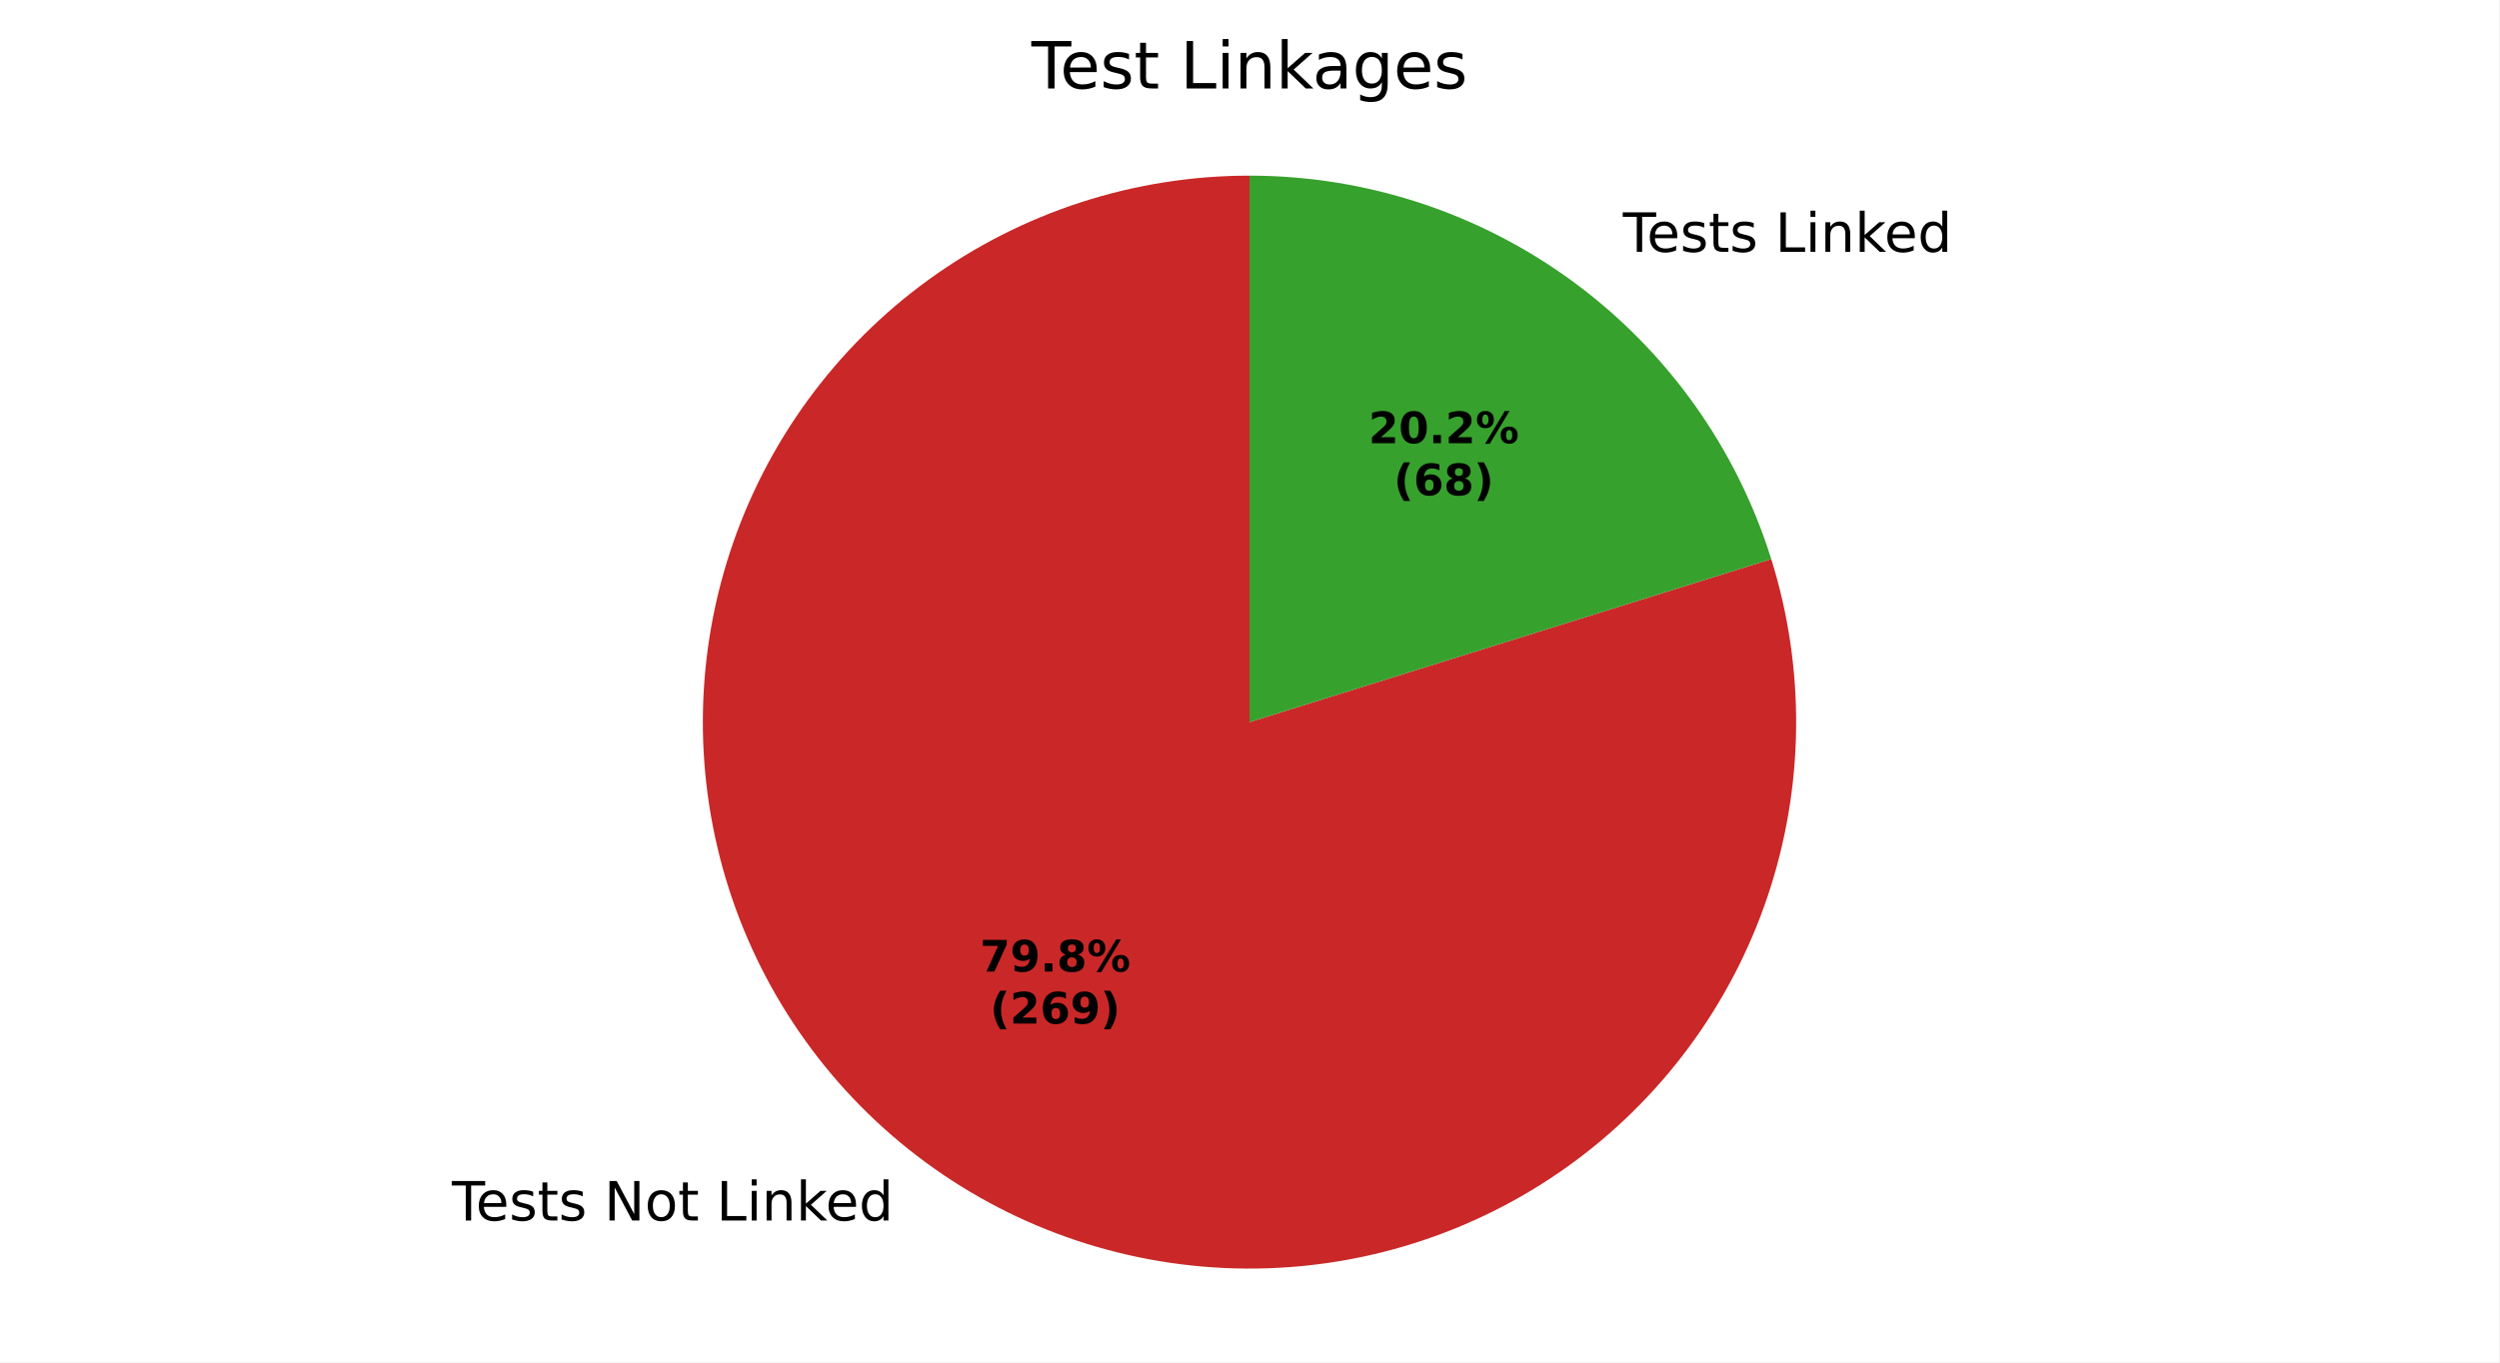
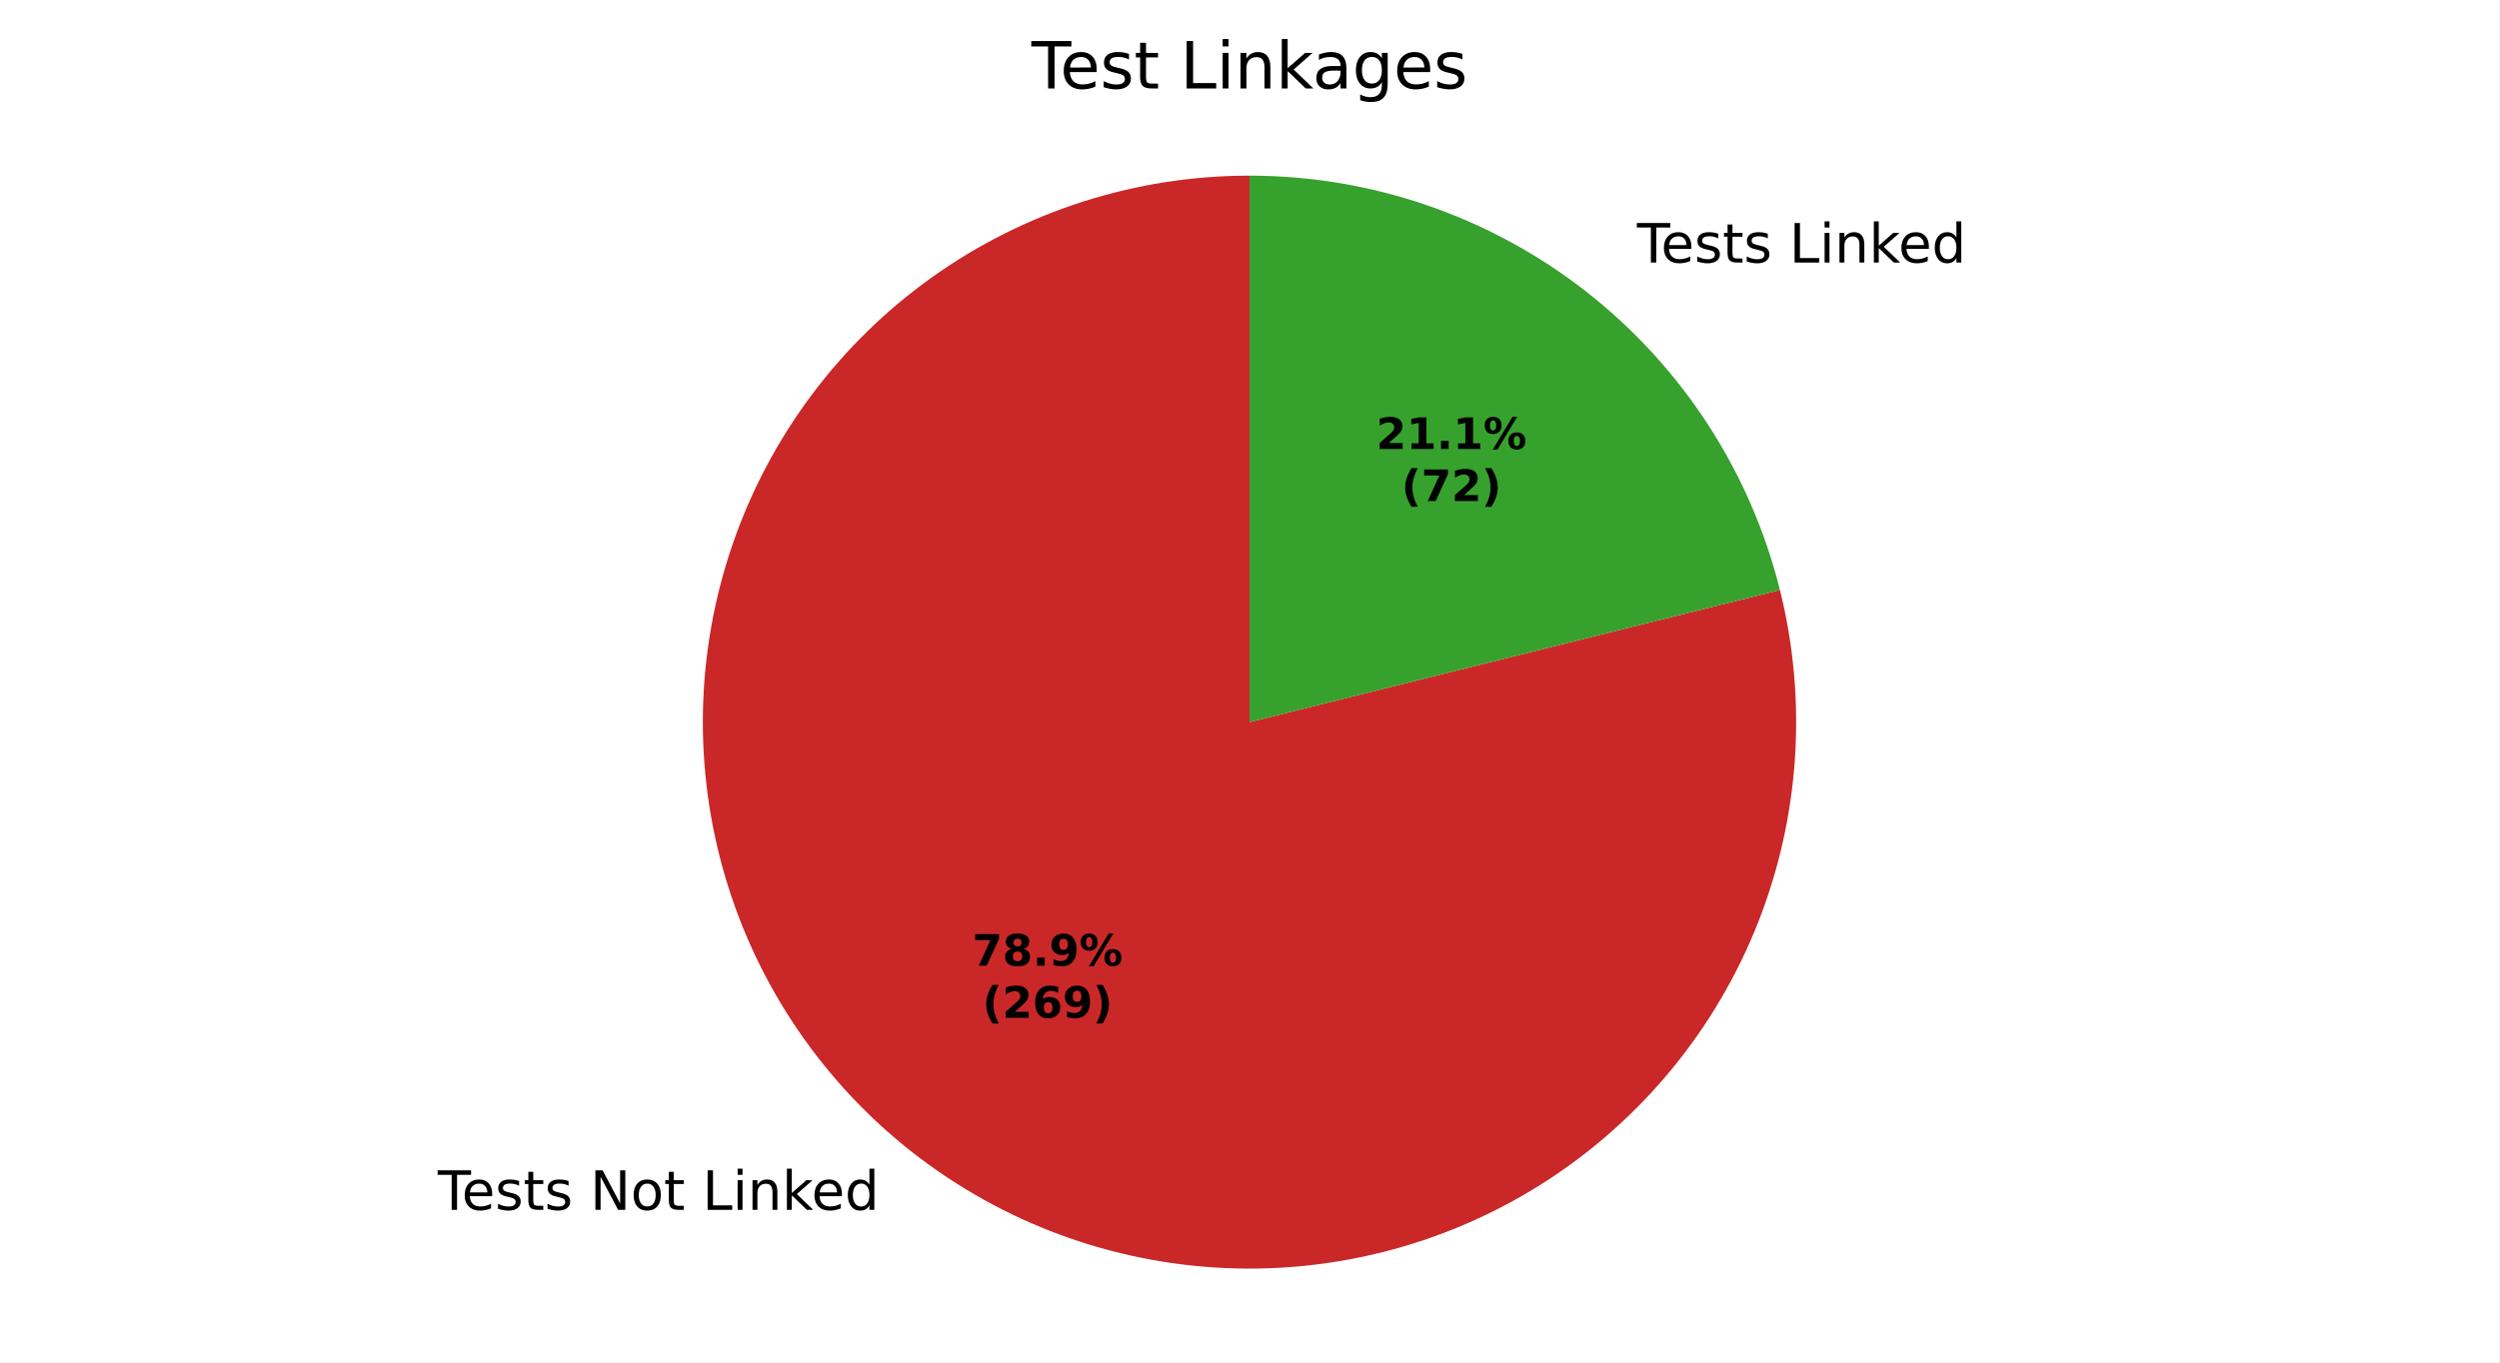
<svg xmlns="http://www.w3.org/2000/svg" xmlns:xlink="http://www.w3.org/1999/xlink" width="460.8pt" height="251.278pt" viewBox="0 0 460.8 251.278" version="1.1">
  <defs>
    <style type="text/css">*{stroke-linejoin: round; stroke-linecap: butt}</style>
  </defs>
  <g id="figure_1">
    <g id="patch_1">
      <path d="M 0 251.278  L 460.8 251.278  L 460.8 0  L 0 0  z " style="fill: #ffffff" />
    </g>
    <g id="axes_1">
      <g id="patch_2">
-         <path d="M 230.4 32.398  C 219.846 32.398 209.358 34.056 199.318 37.31  C 189.279 40.564 179.812 45.375 171.265 51.566  C 162.718 57.758 155.197 65.253 148.976 73.778  C 142.754 82.304 137.91 91.753 134.621 101.781  C 131.332 111.809 129.638 122.292 129.601 132.846  C 129.564 143.399 131.185 153.894 134.404 163.945  C 137.623 173.995 142.401 183.479 148.562 192.047  C 154.724 200.615 162.193 208.163 170.696 214.414  C 179.199 220.665 188.632 225.542 198.648 228.867  C 208.665 232.191 219.142 233.922 229.695 233.996  C 240.249 234.069 250.749 232.485 260.811 229.301  C 270.873 226.117 280.373 221.373 288.962 215.241  C 297.552 209.11 305.126 201.667 311.407 193.186  C 317.688 184.704 322.598 175.289 325.957 165.284  C 329.316 155.279 331.084 144.808 331.194 134.255  C 331.305 123.702 329.758 113.197 326.609 103.124  L 230.4 133.198  z " style="fill: #ca2828" />
+         <path d="M 230.4 32.398  C 219.971 32.398 209.604 34.017 199.671 37.196  C 189.738 40.376 180.358 45.078 171.867 51.134  C 163.376 57.19 155.876 64.527 149.636 72.884  C 143.395 81.24 138.489 90.515 135.093 100.376  C 131.697 110.237 129.852 120.566 129.624 130.993  C 129.396 141.42 130.787 151.819 133.749 161.819  C 136.71 171.82 141.206 181.3 147.075 189.921  C 152.944 198.543 160.115 206.201 168.333 212.623  C 176.551 219.045 185.716 224.153 195.501 227.764  C 205.285 231.375 215.571 233.445 225.99 233.902  C 236.41 234.358 246.837 233.194 256.9 230.452  C 266.962 227.711 276.539 223.424 285.287 217.745  C 294.034 212.066 301.848 205.063 308.448 196.988  C 315.048 188.912 320.355 179.861 324.179 170.158  C 328.004 160.455 330.299 150.217 330.983 139.81  C 331.667 129.403 330.732 118.953 328.211 108.832  L 230.4 133.198  z " style="fill: #ca2828" />
      </g>
      <g id="patch_3">
-         <path d="M 326.609 103.124  C 320.201 82.626 307.408 64.702 290.104 51.982  C 272.8 39.262 251.876 32.398 230.4 32.398  L 230.4 133.198  z " style="fill: #37a12d" />
+         <path d="M 328.211 108.832  C 322.774 87.009 310.188 67.621 292.467 53.773  C 274.746 39.925 252.89 32.398 230.4 32.398  L 230.4 133.198  z " style="fill: #37a12d" />
      </g>
      <g id="matplotlib.axis_1" />
      <g id="matplotlib.axis_2" />
      <g id="text_1">
-         <g transform="translate(83.32409 225.134) scale(0.1 -0.1)">
+         <g transform="translate(80.72495 223.1638) scale(0.1 -0.1)">
          <defs>
            <path id="DejaVuSans-37" d="M -19 4666  L 3928 4666  L 3928 4134  L 2272 4134  L 2272 0  L 1638 0  L 1638 4134  L -19 4134  L -19 4666  z " transform="scale(0.015625)" />
            <path id="DejaVuSans-48" d="M 3597 1894  L 3597 1613  L 953 1613  Q 991 1019 1311 708  Q 1631 397 2203 397  Q 2534 397 2845 478  Q 3156 559 3463 722  L 3463 178  Q 3153 47 2828 -22  Q 2503 -91 2169 -91  Q 1331 -91 842 396  Q 353 884 353 1716  Q 353 2575 817 3079  Q 1281 3584 2069 3584  Q 2775 3584 3186 3129  Q 3597 2675 3597 1894  z M 3022 2063  Q 3016 2534 2758 2815  Q 2500 3097 2075 3097  Q 1594 3097 1305 2825  Q 1016 2553 972 2059  L 3022 2063  z " transform="scale(0.015625)" />
            <path id="DejaVuSans-56" d="M 2834 3397  L 2834 2853  Q 2591 2978 2328 3040  Q 2066 3103 1784 3103  Q 1356 3103 1142 2972  Q 928 2841 928 2578  Q 928 2378 1081 2264  Q 1234 2150 1697 2047  L 1894 2003  Q 2506 1872 2764 1633  Q 3022 1394 3022 966  Q 3022 478 2636 193  Q 2250 -91 1575 -91  Q 1294 -91 989 -36  Q 684 19 347 128  L 347 722  Q 666 556 975 473  Q 1284 391 1588 391  Q 1994 391 2212 530  Q 2431 669 2431 922  Q 2431 1156 2273 1281  Q 2116 1406 1581 1522  L 1381 1569  Q 847 1681 609 1914  Q 372 2147 372 2553  Q 372 3047 722 3315  Q 1072 3584 1716 3584  Q 2034 3584 2315 3537  Q 2597 3491 2834 3397  z " transform="scale(0.015625)" />
            <path id="DejaVuSans-57" d="M 1172 4494  L 1172 3500  L 2356 3500  L 2356 3053  L 1172 3053  L 1172 1153  Q 1172 725 1289 603  Q 1406 481 1766 481  L 2356 481  L 2356 0  L 1766 0  Q 1100 0 847 248  Q 594 497 594 1153  L 594 3053  L 172 3053  L 172 3500  L 594 3500  L 594 4494  L 1172 4494  z " transform="scale(0.015625)" />
            <path id="DejaVuSans-3" transform="scale(0.015625)" />
            <path id="DejaVuSans-31" d="M 628 4666  L 1478 4666  L 3547 763  L 3547 4666  L 4159 4666  L 4159 0  L 3309 0  L 1241 3903  L 1241 0  L 628 0  L 628 4666  z " transform="scale(0.015625)" />
            <path id="DejaVuSans-52" d="M 1959 3097  Q 1497 3097 1228 2736  Q 959 2375 959 1747  Q 959 1119 1226 758  Q 1494 397 1959 397  Q 2419 397 2687 759  Q 2956 1122 2956 1747  Q 2956 2369 2687 2733  Q 2419 3097 1959 3097  z M 1959 3584  Q 2709 3584 3137 3096  Q 3566 2609 3566 1747  Q 3566 888 3137 398  Q 2709 -91 1959 -91  Q 1206 -91 779 398  Q 353 888 353 1747  Q 353 2609 779 3096  Q 1206 3584 1959 3584  z " transform="scale(0.015625)" />
            <path id="DejaVuSans-2f" d="M 628 4666  L 1259 4666  L 1259 531  L 3531 531  L 3531 0  L 628 0  L 628 4666  z " transform="scale(0.015625)" />
            <path id="DejaVuSans-4c" d="M 603 3500  L 1178 3500  L 1178 0  L 603 0  L 603 3500  z M 603 4863  L 1178 4863  L 1178 4134  L 603 4134  L 603 4863  z " transform="scale(0.015625)" />
            <path id="DejaVuSans-51" d="M 3513 2113  L 3513 0  L 2938 0  L 2938 2094  Q 2938 2591 2744 2837  Q 2550 3084 2163 3084  Q 1697 3084 1428 2787  Q 1159 2491 1159 1978  L 1159 0  L 581 0  L 581 3500  L 1159 3500  L 1159 2956  Q 1366 3272 1645 3428  Q 1925 3584 2291 3584  Q 2894 3584 3203 3211  Q 3513 2838 3513 2113  z " transform="scale(0.015625)" />
            <path id="DejaVuSans-4e" d="M 581 4863  L 1159 4863  L 1159 1991  L 2875 3500  L 3609 3500  L 1753 1863  L 3688 0  L 2938 0  L 1159 1709  L 1159 0  L 581 0  L 581 4863  z " transform="scale(0.015625)" />
            <path id="DejaVuSans-47" d="M 2906 2969  L 2906 4863  L 3481 4863  L 3481 0  L 2906 0  L 2906 525  Q 2725 213 2448 61  Q 2172 -91 1784 -91  Q 1150 -91 751 415  Q 353 922 353 1747  Q 353 2572 751 3078  Q 1150 3584 1784 3584  Q 2172 3584 2448 3432  Q 2725 3281 2906 2969  z M 947 1747  Q 947 1113 1208 752  Q 1469 391 1925 391  Q 2381 391 2643 752  Q 2906 1113 2906 1747  Q 2906 2381 2643 2742  Q 2381 3103 1925 3103  Q 1469 3103 1208 2742  Q 947 2381 947 1747  z " transform="scale(0.015625)" />
          </defs>
          <use xlink:href="#DejaVuSans-37" />
          <use xlink:href="#DejaVuSans-48" transform="translate(44.09375 0)" />
          <use xlink:href="#DejaVuSans-56" transform="translate(105.625 0)" />
          <use xlink:href="#DejaVuSans-57" transform="translate(157.7188 0)" />
          <use xlink:href="#DejaVuSans-56" transform="translate(196.9219 0)" />
          <use xlink:href="#DejaVuSans-3" transform="translate(249.0156 0)" />
          <use xlink:href="#DejaVuSans-31" transform="translate(280.7969 0)" />
          <use xlink:href="#DejaVuSans-52" transform="translate(355.6094 0)" />
          <use xlink:href="#DejaVuSans-57" transform="translate(416.7969 0)" />
          <use xlink:href="#DejaVuSans-3" transform="translate(456 0)" />
          <use xlink:href="#DejaVuSans-2f" transform="translate(487.7812 0)" />
          <use xlink:href="#DejaVuSans-4c" transform="translate(543.5 0)" />
          <use xlink:href="#DejaVuSans-51" transform="translate(571.2812 0)" />
          <use xlink:href="#DejaVuSans-4e" transform="translate(634.6562 0)" />
          <use xlink:href="#DejaVuSans-48" transform="translate(689 0)" />
          <use xlink:href="#DejaVuSans-47" transform="translate(750.5312 0)" />
        </g>
      </g>
      <g id="text_2">
-         <g transform="translate(296.0744 46.45831) scale(0.1 -0.1)">
+         <g transform="translate(298.6735 48.42853) scale(0.1 -0.1)">
          <use xlink:href="#DejaVuSans-3" />
          <use xlink:href="#DejaVuSans-37" transform="translate(31.78125 0)" />
          <use xlink:href="#DejaVuSans-48" transform="translate(75.875 0)" />
          <use xlink:href="#DejaVuSans-56" transform="translate(137.4062 0)" />
          <use xlink:href="#DejaVuSans-57" transform="translate(189.5 0)" />
          <use xlink:href="#DejaVuSans-56" transform="translate(228.7031 0)" />
          <use xlink:href="#DejaVuSans-3" transform="translate(280.7969 0)" />
          <use xlink:href="#DejaVuSans-2f" transform="translate(312.5781 0)" />
          <use xlink:href="#DejaVuSans-4c" transform="translate(368.2969 0)" />
          <use xlink:href="#DejaVuSans-51" transform="translate(396.0781 0)" />
          <use xlink:href="#DejaVuSans-4e" transform="translate(459.4531 0)" />
          <use xlink:href="#DejaVuSans-48" transform="translate(513.7969 0)" />
          <use xlink:href="#DejaVuSans-47" transform="translate(575.3281 0)" />
        </g>
      </g>
      <g id="text_3">
-         <g transform="translate(180.7008 179.2052) scale(0.08 -0.08)">
+         <g transform="translate(179.283 178.1305) scale(0.08 -0.08)">
          <defs>
            <path id="DejaVuSans-Bold-1a" d="M 428 4666  L 3944 4666  L 3944 3988  L 2125 0  L 953 0  L 2675 3781  L 428 3781  L 428 4666  z " transform="scale(0.015625)" />
+             <path id="DejaVuSans-Bold-1b" d="M 2228 2088  Q 1891 2088 1709 1903  Q 1528 1719 1528 1375  Q 1528 1031 1709 848  Q 1891 666 2228 666  Q 2563 666 2741 848  Q 2919 1031 2919 1375  Q 2919 1722 2741 1905  Q 2563 2088 2228 2088  z M 1350 2484  Q 925 2613 709 2878  Q 494 3144 494 3541  Q 494 4131 934 4440  Q 1375 4750 2228 4750  Q 3075 4750 3515 4442  Q 3956 4134 3956 3541  Q 3956 3144 3739 2878  Q 3522 2613 3097 2484  Q 3572 2353 3814 2058  Q 4056 1763 4056 1313  Q 4056 619 3595 264  Q 3134 -91 2228 -91  Q 1319 -91 855 264  Q 391 619 391 1313  Q 391 1763 633 2058  Q 875 2353 1350 2484  z M 1631 3419  Q 1631 3141 1786 2991  Q 1941 2841 2228 2841  Q 2509 2841 2662 2991  Q 2816 3141 2816 3419  Q 2816 3697 2662 3845  Q 2509 3994 2228 3994  Q 1941 3994 1786 3844  Q 1631 3694 1631 3419  z " transform="scale(0.015625)" />
+             <path id="DejaVuSans-Bold-11" d="M 653 1209  L 1778 1209  L 1778 0  L 653 0  L 653 1209  z " transform="scale(0.015625)" />
            <path id="DejaVuSans-Bold-1c" d="M 641 103  L 641 966  Q 928 831 1190 764  Q 1453 697 1709 697  Q 2247 697 2547 995  Q 2847 1294 2900 1881  Q 2688 1725 2447 1647  Q 2206 1569 1925 1569  Q 1209 1569 770 1986  Q 331 2403 331 3084  Q 331 3838 820 4291  Q 1309 4744 2131 4744  Q 3044 4744 3544 4128  Q 4044 3513 4044 2388  Q 4044 1231 3459 570  Q 2875 -91 1856 -91  Q 1528 -91 1228 -42  Q 928 6 641 103  z M 2125 2350  Q 2441 2350 2600 2554  Q 2759 2759 2759 3169  Q 2759 3575 2600 3781  Q 2441 3988 2125 3988  Q 1809 3988 1650 3781  Q 1491 3575 1491 3169  Q 1491 2759 1650 2554  Q 1809 2350 2125 2350  z " transform="scale(0.015625)" />
-             <path id="DejaVuSans-Bold-11" d="M 653 1209  L 1778 1209  L 1778 0  L 653 0  L 653 1209  z " transform="scale(0.015625)" />
-             <path id="DejaVuSans-Bold-1b" d="M 2228 2088  Q 1891 2088 1709 1903  Q 1528 1719 1528 1375  Q 1528 1031 1709 848  Q 1891 666 2228 666  Q 2563 666 2741 848  Q 2919 1031 2919 1375  Q 2919 1722 2741 1905  Q 2563 2088 2228 2088  z M 1350 2484  Q 925 2613 709 2878  Q 494 3144 494 3541  Q 494 4131 934 4440  Q 1375 4750 2228 4750  Q 3075 4750 3515 4442  Q 3956 4134 3956 3541  Q 3956 3144 3739 2878  Q 3522 2613 3097 2484  Q 3572 2353 3814 2058  Q 4056 1763 4056 1313  Q 4056 619 3595 264  Q 3134 -91 2228 -91  Q 1319 -91 855 264  Q 391 619 391 1313  Q 391 1763 633 2058  Q 875 2353 1350 2484  z M 1631 3419  Q 1631 3141 1786 2991  Q 1941 2841 2228 2841  Q 2509 2841 2662 2991  Q 2816 3141 2816 3419  Q 2816 3697 2662 3845  Q 2509 3994 2228 3994  Q 1941 3994 1786 3844  Q 1631 3694 1631 3419  z " transform="scale(0.015625)" />
            <path id="DejaVuSans-Bold-8" d="M 4959 1925  Q 4738 1925 4616 1733  Q 4494 1541 4494 1184  Q 4494 825 4614 633  Q 4734 441 4959 441  Q 5184 441 5303 633  Q 5422 825 5422 1184  Q 5422 1541 5301 1733  Q 5181 1925 4959 1925  z M 4959 2450  Q 5541 2450 5875 2112  Q 6209 1775 6209 1184  Q 6209 594 5875 251  Q 5541 -91 4959 -91  Q 4378 -91 4042 251  Q 3706 594 3706 1184  Q 3706 1772 4042 2111  Q 4378 2450 4959 2450  z M 2094 -91  L 1403 -91  L 4319 4750  L 5013 4750  L 2094 -91  z M 1453 4750  Q 2034 4750 2367 4411  Q 2700 4072 2700 3481  Q 2700 2891 2367 2550  Q 2034 2209 1453 2209  Q 872 2209 539 2550  Q 206 2891 206 3481  Q 206 4072 539 4411  Q 872 4750 1453 4750  z M 1453 4225  Q 1228 4225 1106 4031  Q 984 3838 984 3481  Q 984 3122 1106 2926  Q 1228 2731 1453 2731  Q 1678 2731 1798 2926  Q 1919 3122 1919 3481  Q 1919 3838 1797 4031  Q 1675 4225 1453 4225  z " transform="scale(0.015625)" />
          </defs>
          <use xlink:href="#DejaVuSans-Bold-1a" />
-           <use xlink:href="#DejaVuSans-Bold-1c" transform="translate(69.57812 0)" />
+           <use xlink:href="#DejaVuSans-Bold-1b" transform="translate(69.57812 0)" />
          <use xlink:href="#DejaVuSans-Bold-11" transform="translate(139.1562 0)" />
-           <use xlink:href="#DejaVuSans-Bold-1b" transform="translate(177.1406 0)" />
+           <use xlink:href="#DejaVuSans-Bold-1c" transform="translate(177.1406 0)" />
          <use xlink:href="#DejaVuSans-Bold-8" transform="translate(246.7188 0)" />
        </g>
-         <g transform="translate(182.572 188.8068) scale(0.08 -0.08)">
+         <g transform="translate(181.1543 187.7321) scale(0.08 -0.08)">
          <defs>
            <path id="DejaVuSans-Bold-b" d="M 2413 -844  L 1484 -844  Q 1006 -72 778 623  Q 550 1319 550 2003  Q 550 2688 779 3389  Q 1009 4091 1484 4856  L 2413 4856  Q 2013 4116 1813 3408  Q 1613 2700 1613 2009  Q 1613 1319 1811 609  Q 2009 -100 2413 -844  z " transform="scale(0.015625)" />
            <path id="DejaVuSans-Bold-15" d="M 1844 884  L 3897 884  L 3897 0  L 506 0  L 506 884  L 2209 2388  Q 2438 2594 2547 2791  Q 2656 2988 2656 3200  Q 2656 3528 2436 3728  Q 2216 3928 1850 3928  Q 1569 3928 1234 3808  Q 900 3688 519 3450  L 519 4475  Q 925 4609 1322 4679  Q 1719 4750 2100 4750  Q 2938 4750 3402 4381  Q 3866 4013 3866 3353  Q 3866 2972 3669 2642  Q 3472 2313 2841 1759  L 1844 884  z " transform="scale(0.015625)" />
            <path id="DejaVuSans-Bold-19" d="M 2316 2303  Q 2000 2303 1842 2098  Q 1684 1894 1684 1484  Q 1684 1075 1842 870  Q 2000 666 2316 666  Q 2634 666 2792 870  Q 2950 1075 2950 1484  Q 2950 1894 2792 2098  Q 2634 2303 2316 2303  z M 3803 4544  L 3803 3681  Q 3506 3822 3243 3889  Q 2981 3956 2731 3956  Q 2194 3956 1894 3657  Q 1594 3359 1544 2772  Q 1750 2925 1990 3001  Q 2231 3078 2516 3078  Q 3231 3078 3670 2659  Q 4109 2241 4109 1563  Q 4109 813 3618 361  Q 3128 -91 2303 -91  Q 1394 -91 895 523  Q 397 1138 397 2266  Q 397 3422 980 4083  Q 1563 4744 2578 4744  Q 2900 4744 3203 4694  Q 3506 4644 3803 4544  z " transform="scale(0.015625)" />
            <path id="DejaVuSans-Bold-c" d="M 513 -844  Q 913 -100 1113 609  Q 1313 1319 1313 2009  Q 1313 2700 1113 3408  Q 913 4116 513 4856  L 1441 4856  Q 1916 4091 2145 3389  Q 2375 2688 2375 2003  Q 2375 1319 2147 623  Q 1919 -72 1441 -844  L 513 -844  z " transform="scale(0.015625)" />
          </defs>
          <use xlink:href="#DejaVuSans-Bold-b" />
          <use xlink:href="#DejaVuSans-Bold-15" transform="translate(45.70312 0)" />
          <use xlink:href="#DejaVuSans-Bold-19" transform="translate(115.2812 0)" />
          <use xlink:href="#DejaVuSans-Bold-1c" transform="translate(184.8594 0)" />
          <use xlink:href="#DejaVuSans-Bold-c" transform="translate(254.4375 0)" />
        </g>
      </g>
      <g id="text_4">
-         <g transform="translate(252.3455 81.74572) scale(0.08 -0.08)">
+         <g transform="translate(253.7632 82.82039) scale(0.08 -0.08)">
          <defs>
-             <path id="DejaVuSans-Bold-13" d="M 2944 2338  Q 2944 3213 2780 3570  Q 2616 3928 2228 3928  Q 1841 3928 1675 3570  Q 1509 3213 1509 2338  Q 1509 1453 1675 1090  Q 1841 728 2228 728  Q 2613 728 2778 1090  Q 2944 1453 2944 2338  z M 4147 2328  Q 4147 1169 3647 539  Q 3147 -91 2228 -91  Q 1306 -91 806 539  Q 306 1169 306 2328  Q 306 3491 806 4120  Q 1306 4750 2228 4750  Q 3147 4750 3647 4120  Q 4147 3491 4147 2328  z " transform="scale(0.015625)" />
+             <path id="DejaVuSans-Bold-14" d="M 750 831  L 1813 831  L 1813 3847  L 722 3622  L 722 4441  L 1806 4666  L 2950 4666  L 2950 831  L 4013 831  L 4013 0  L 750 0  L 750 831  z " transform="scale(0.015625)" />
          </defs>
          <use xlink:href="#DejaVuSans-Bold-15" />
-           <use xlink:href="#DejaVuSans-Bold-13" transform="translate(69.57812 0)" />
+           <use xlink:href="#DejaVuSans-Bold-14" transform="translate(69.57812 0)" />
          <use xlink:href="#DejaVuSans-Bold-11" transform="translate(139.1562 0)" />
-           <use xlink:href="#DejaVuSans-Bold-15" transform="translate(177.1406 0)" />
+           <use xlink:href="#DejaVuSans-Bold-14" transform="translate(177.1406 0)" />
          <use xlink:href="#DejaVuSans-Bold-8" transform="translate(246.7188 0)" />
        </g>
-         <g transform="translate(256.9999 91.34729) scale(0.08 -0.08)">
+         <g transform="translate(258.4176 92.42195) scale(0.08 -0.08)">
          <use xlink:href="#DejaVuSans-Bold-b" />
-           <use xlink:href="#DejaVuSans-Bold-19" transform="translate(45.70312 0)" />
-           <use xlink:href="#DejaVuSans-Bold-1b" transform="translate(115.2812 0)" />
+           <use xlink:href="#DejaVuSans-Bold-1a" transform="translate(45.70312 0)" />
+           <use xlink:href="#DejaVuSans-Bold-15" transform="translate(115.2812 0)" />
          <use xlink:href="#DejaVuSans-Bold-c" transform="translate(184.8594 0)" />
        </g>
      </g>
      <g id="text_5">
        <g transform="translate(190.1925 16.31812) scale(0.12 -0.12)">
          <defs>
            <path id="DejaVuSans-44" d="M 2194 1759  Q 1497 1759 1228 1600  Q 959 1441 959 1056  Q 959 750 1161 570  Q 1363 391 1709 391  Q 2188 391 2477 730  Q 2766 1069 2766 1631  L 2766 1759  L 2194 1759  z M 3341 1997  L 3341 0  L 2766 0  L 2766 531  Q 2569 213 2275 61  Q 1981 -91 1556 -91  Q 1019 -91 701 211  Q 384 513 384 1019  Q 384 1609 779 1909  Q 1175 2209 1959 2209  L 2766 2209  L 2766 2266  Q 2766 2663 2505 2880  Q 2244 3097 1772 3097  Q 1472 3097 1187 3025  Q 903 2953 641 2809  L 641 3341  Q 956 3463 1253 3523  Q 1550 3584 1831 3584  Q 2591 3584 2966 3190  Q 3341 2797 3341 1997  z " transform="scale(0.015625)" />
            <path id="DejaVuSans-4a" d="M 2906 1791  Q 2906 2416 2648 2759  Q 2391 3103 1925 3103  Q 1463 3103 1205 2759  Q 947 2416 947 1791  Q 947 1169 1205 825  Q 1463 481 1925 481  Q 2391 481 2648 825  Q 2906 1169 2906 1791  z M 3481 434  Q 3481 -459 3084 -895  Q 2688 -1331 1869 -1331  Q 1566 -1331 1297 -1286  Q 1028 -1241 775 -1147  L 775 -588  Q 1028 -725 1275 -790  Q 1522 -856 1778 -856  Q 2344 -856 2625 -561  Q 2906 -266 2906 331  L 2906 616  Q 2728 306 2450 153  Q 2172 0 1784 0  Q 1141 0 747 490  Q 353 981 353 1791  Q 353 2603 747 3093  Q 1141 3584 1784 3584  Q 2172 3584 2450 3431  Q 2728 3278 2906 2969  L 2906 3500  L 3481 3500  L 3481 434  z " transform="scale(0.015625)" />
          </defs>
          <use xlink:href="#DejaVuSans-37" />
          <use xlink:href="#DejaVuSans-48" transform="translate(44.09375 0)" />
          <use xlink:href="#DejaVuSans-56" transform="translate(105.625 0)" />
          <use xlink:href="#DejaVuSans-57" transform="translate(157.7188 0)" />
          <use xlink:href="#DejaVuSans-3" transform="translate(196.9219 0)" />
          <use xlink:href="#DejaVuSans-2f" transform="translate(228.7031 0)" />
          <use xlink:href="#DejaVuSans-4c" transform="translate(284.4219 0)" />
          <use xlink:href="#DejaVuSans-51" transform="translate(312.2031 0)" />
          <use xlink:href="#DejaVuSans-4e" transform="translate(375.5781 0)" />
          <use xlink:href="#DejaVuSans-44" transform="translate(431.7344 0)" />
          <use xlink:href="#DejaVuSans-4a" transform="translate(493.0156 0)" />
          <use xlink:href="#DejaVuSans-48" transform="translate(556.5 0)" />
          <use xlink:href="#DejaVuSans-56" transform="translate(618.0312 0)" />
        </g>
      </g>
    </g>
  </g>
</svg>
